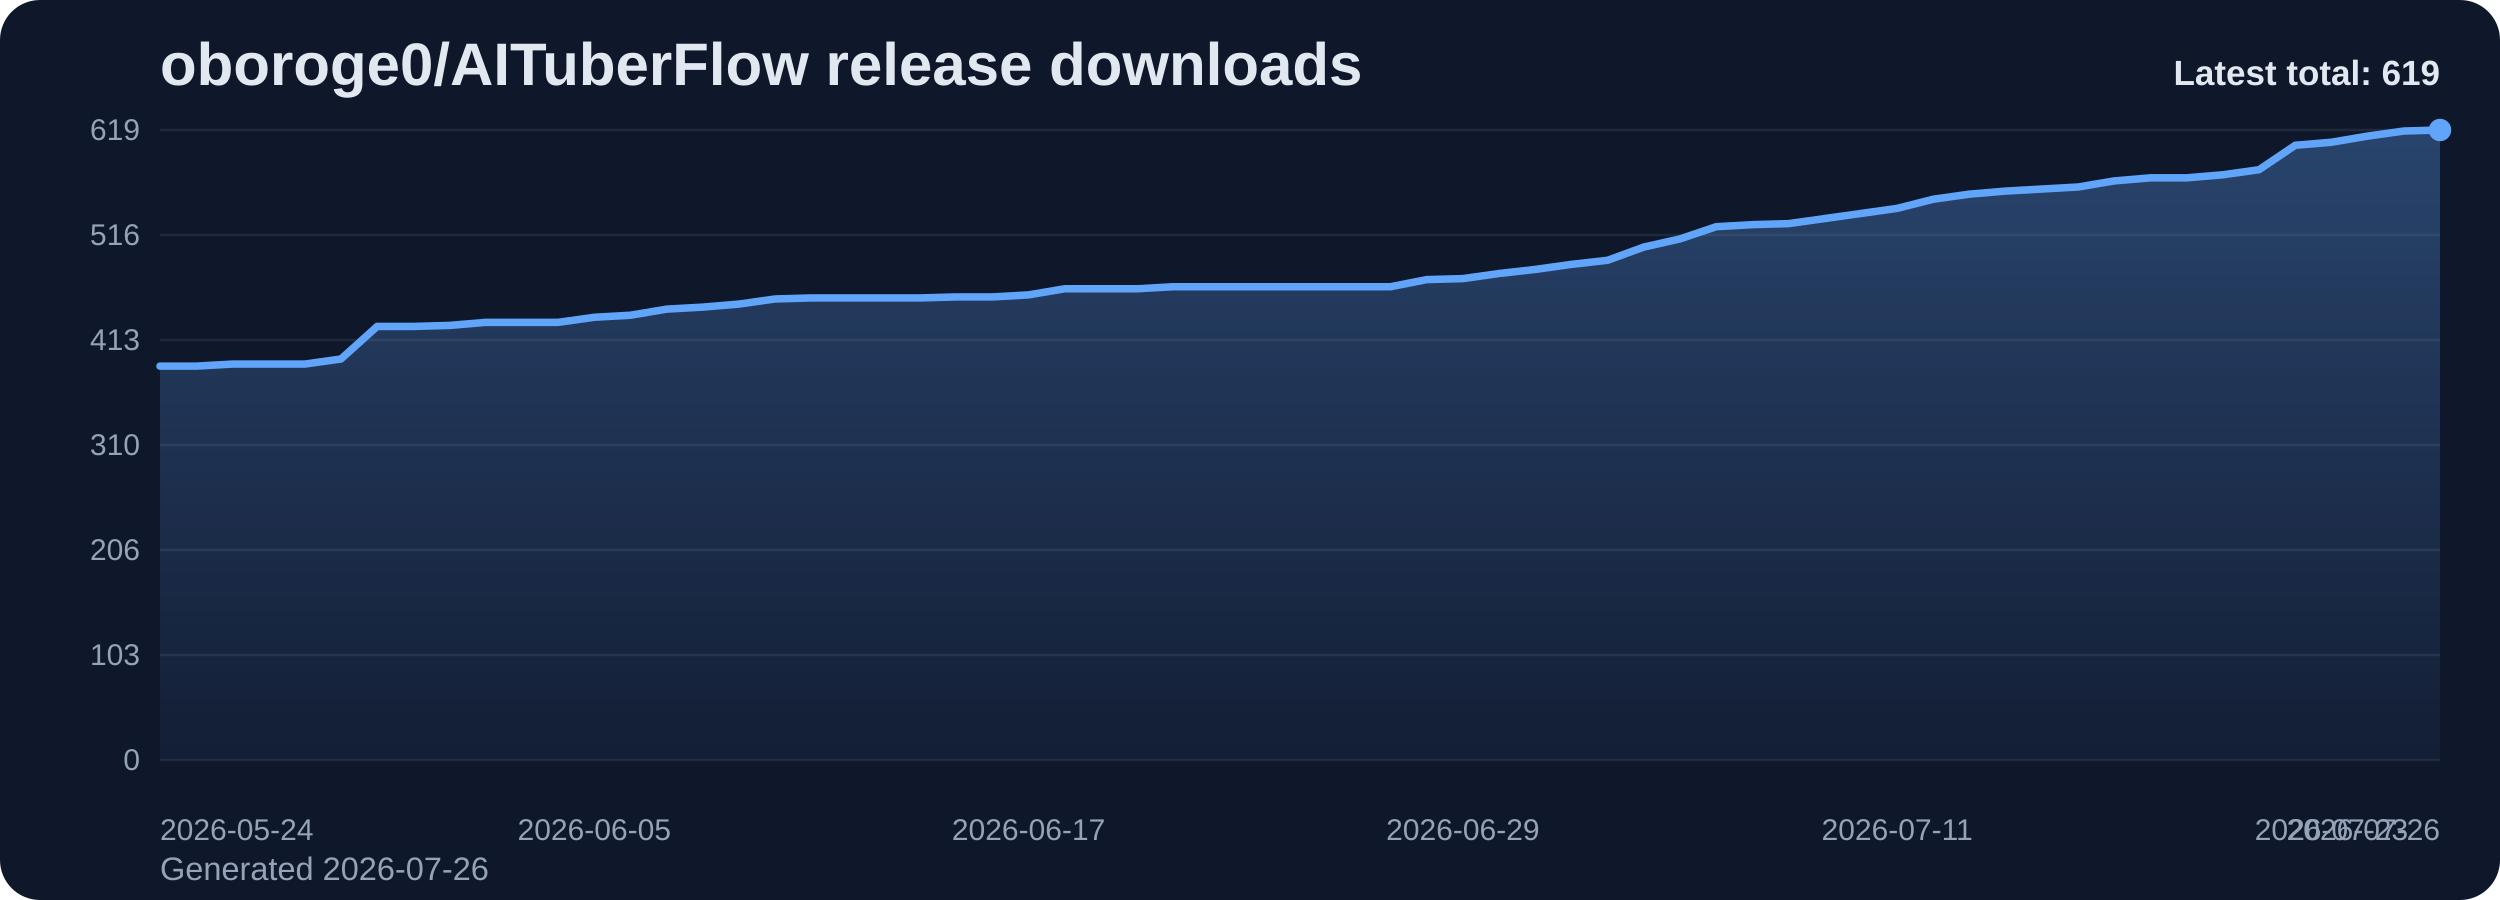
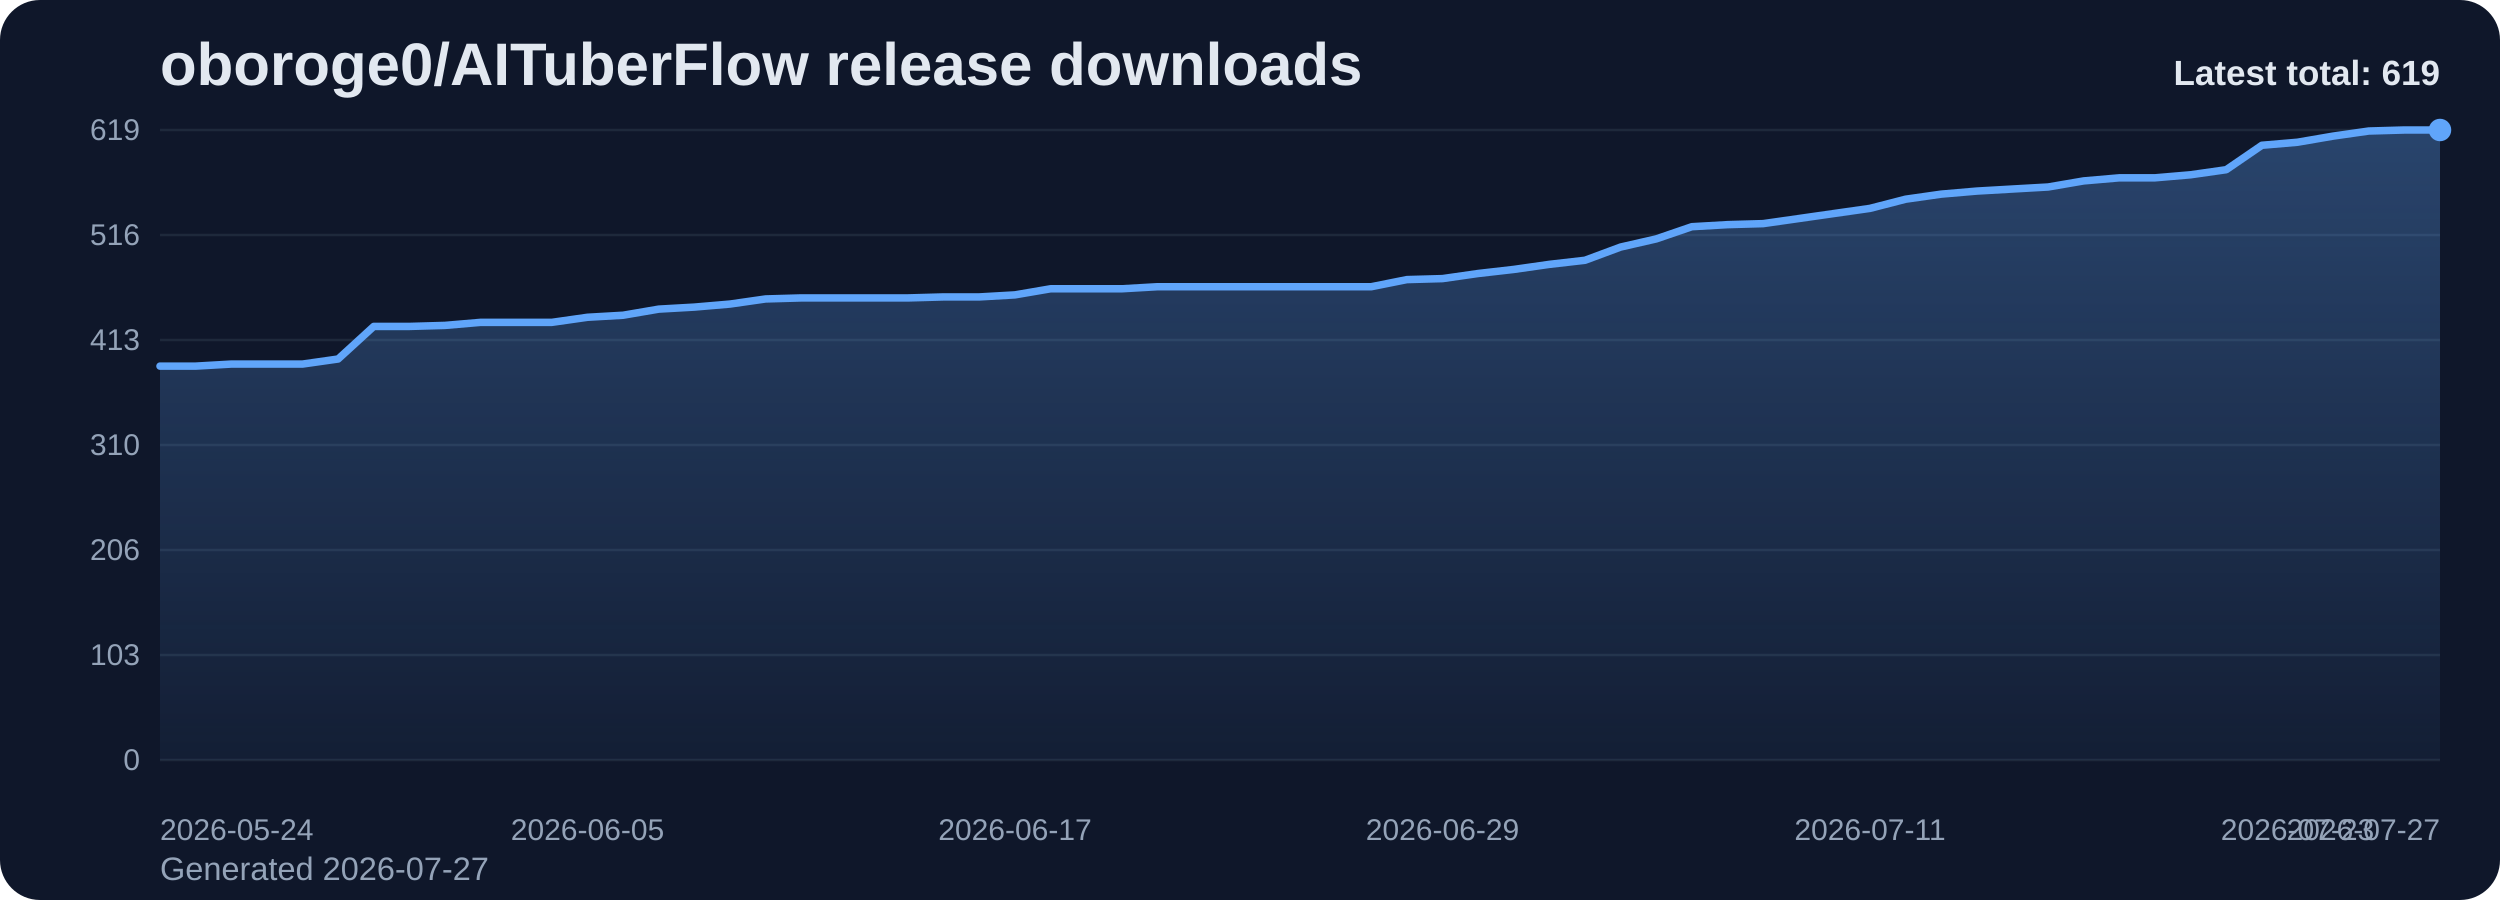
<svg xmlns="http://www.w3.org/2000/svg" viewBox="0 0 1000 360" role="img" aria-label="oboroge0/AITuberFlow release downloads chart">
  <defs>
    <linearGradient id="fill-total-trend-slate" x1="0" y1="0" x2="0" y2="1">
      <stop offset="0%" stop-color="#60a5fa" stop-opacity="0.32" />
      <stop offset="100%" stop-color="#60a5fa" stop-opacity="0.05" />
    </linearGradient>
    <style>
      .bg { fill: #0f172a; }
      .title { font: 700 24px Arial, sans-serif; fill: #e2e8f0; }
      .sub { font: 400 13px Arial, sans-serif; fill: #94a3b8; }
      .grid { stroke: #1e293b; stroke-width: 1; }
      .axis { font: 400 12px Arial, sans-serif; fill: #94a3b8; }
      .line { fill: none; stroke: #60a5fa; stroke-width: 3; stroke-linecap: round; stroke-linejoin: round; }
      .dot { fill: #60a5fa; }
      .value { font: 600 11px Arial, sans-serif; fill: #cbd5e1; }
      .latest { font: 700 14px Arial, sans-serif; fill: #e2e8f0; }
    </style>
  </defs>
  <rect class="bg" x="0" y="0" width="1000" height="360" rx="16" />
  <text class="title" x="64" y="34">oboroge0/AITuberFlow release downloads</text>
-   <text class="sub" x="64" y="352">Generated 2026-07-26</text>
+   <text class="sub" x="64" y="352">Generated 2026-07-27</text>
  <line x1="64" y1="52.00" x2="976" y2="52.00" class="grid" />
  <text x="56" y="56.00" text-anchor="end" class="axis">619</text>
  <line x1="64" y1="94.00" x2="976" y2="94.00" class="grid" />
  <text x="56" y="98.00" text-anchor="end" class="axis">516</text>
  <line x1="64" y1="136.00" x2="976" y2="136.00" class="grid" />
  <text x="56" y="140.00" text-anchor="end" class="axis">413</text>
  <line x1="64" y1="178.00" x2="976" y2="178.00" class="grid" />
  <text x="56" y="182.00" text-anchor="end" class="axis">310</text>
  <line x1="64" y1="220.00" x2="976" y2="220.00" class="grid" />
  <text x="56" y="224.00" text-anchor="end" class="axis">206</text>
  <line x1="64" y1="262.00" x2="976" y2="262.00" class="grid" />
  <text x="56" y="266.00" text-anchor="end" class="axis">103</text>
  <line x1="64" y1="304.00" x2="976" y2="304.00" class="grid" />
  <text x="56" y="308.00" text-anchor="end" class="axis">0</text>
-   <path d="M 64.00 304 L 64.00 146.45 L 78.48 146.45 L 92.95 145.63 L 107.43 145.63 L 121.90 145.63 L 136.38 143.60 L 150.86 130.57 L 165.33 130.57 L 179.81 130.16 L 194.29 128.94 L 208.76 128.94 L 223.24 128.94 L 237.71 126.91 L 252.19 126.09 L 266.67 123.65 L 281.14 122.84 L 295.62 121.62 L 310.10 119.58 L 324.57 119.17 L 339.05 119.17 L 353.52 119.17 L 368.00 119.17 L 382.48 118.77 L 396.95 118.77 L 411.43 117.95 L 425.90 115.51 L 440.38 115.51 L 454.86 115.51 L 469.33 114.69 L 483.81 114.69 L 498.29 114.69 L 512.76 114.69 L 527.24 114.69 L 541.71 114.69 L 556.19 114.69 L 570.67 111.84 L 585.14 111.44 L 599.62 109.40 L 614.10 107.77 L 628.57 105.74 L 643.05 104.11 L 657.52 98.82 L 672.00 95.56 L 686.48 90.68 L 700.95 89.86 L 715.43 89.45 L 729.90 87.42 L 744.38 85.38 L 758.86 83.35 L 773.33 79.68 L 787.81 77.65 L 802.29 76.43 L 816.76 75.61 L 831.24 74.80 L 845.71 72.36 L 860.19 71.13 L 874.67 71.13 L 889.14 69.91 L 903.62 67.88 L 918.10 58.11 L 932.57 56.89 L 947.05 54.44 L 961.52 52.41 L 976.00 52.00 L 976.00 304 Z" fill="url(#fill-total-trend-slate)" />
-   <polyline class="line" points="64.00,146.45 78.48,146.45 92.95,145.63 107.43,145.63 121.90,145.63 136.38,143.60 150.86,130.57 165.33,130.57 179.81,130.16 194.29,128.94 208.76,128.94 223.24,128.94 237.71,126.91 252.19,126.09 266.67,123.65 281.14,122.84 295.62,121.62 310.10,119.58 324.57,119.17 339.05,119.17 353.52,119.17 368.00,119.17 382.48,118.77 396.95,118.77 411.43,117.95 425.90,115.51 440.38,115.51 454.86,115.51 469.33,114.69 483.81,114.69 498.29,114.69 512.76,114.69 527.24,114.69 541.71,114.69 556.19,114.69 570.67,111.84 585.14,111.44 599.62,109.40 614.10,107.77 628.57,105.74 643.05,104.11 657.52,98.82 672.00,95.56 686.48,90.68 700.95,89.86 715.43,89.45 729.90,87.42 744.38,85.38 758.86,83.35 773.33,79.68 787.81,77.65 802.29,76.43 816.76,75.61 831.24,74.80 845.71,72.36 860.19,71.13 874.67,71.13 889.14,69.91 903.62,67.88 918.10,58.11 932.57,56.89 947.05,54.44 961.52,52.41 976.00,52.00" />
+   <path d="M 64.00 304 L 64.00 146.45 L 78.25 146.45 L 92.50 145.63 L 106.75 145.63 L 121.00 145.63 L 135.25 143.60 L 149.50 130.57 L 163.75 130.57 L 178.00 130.16 L 192.25 128.94 L 206.50 128.94 L 220.75 128.94 L 235.00 126.91 L 249.25 126.09 L 263.50 123.65 L 277.75 122.84 L 292.00 121.62 L 306.25 119.58 L 320.50 119.17 L 334.75 119.17 L 349.00 119.17 L 363.25 119.17 L 377.50 118.77 L 391.75 118.77 L 406.00 117.95 L 420.25 115.51 L 434.50 115.51 L 448.75 115.51 L 463.00 114.69 L 477.25 114.69 L 491.50 114.69 L 505.75 114.69 L 520.00 114.69 L 534.25 114.69 L 548.50 114.69 L 562.75 111.84 L 577.00 111.44 L 591.25 109.40 L 605.50 107.77 L 619.75 105.74 L 634.00 104.11 L 648.25 98.82 L 662.50 95.56 L 676.75 90.68 L 691.00 89.86 L 705.25 89.45 L 719.50 87.42 L 733.75 85.38 L 748.00 83.35 L 762.25 79.68 L 776.50 77.65 L 790.75 76.43 L 805.00 75.61 L 819.25 74.80 L 833.50 72.36 L 847.75 71.13 L 862.00 71.13 L 876.25 69.91 L 890.50 67.88 L 904.75 58.11 L 919.00 56.89 L 933.25 54.44 L 947.50 52.41 L 961.75 52.00 L 976.00 52.00 L 976.00 304 Z" fill="url(#fill-total-trend-slate)" />
+   <polyline class="line" points="64.00,146.45 78.25,146.45 92.50,145.63 106.75,145.63 121.00,145.63 135.25,143.60 149.50,130.57 163.75,130.57 178.00,130.16 192.25,128.94 206.50,128.94 220.75,128.94 235.00,126.91 249.25,126.09 263.50,123.65 277.75,122.84 292.00,121.62 306.25,119.58 320.50,119.17 334.75,119.17 349.00,119.17 363.25,119.17 377.50,118.77 391.75,118.77 406.00,117.95 420.25,115.51 434.50,115.51 448.75,115.51 463.00,114.69 477.25,114.69 491.50,114.69 505.75,114.69 520.00,114.69 534.25,114.69 548.50,114.69 562.75,111.84 577.00,111.44 591.25,109.40 605.50,107.77 619.75,105.74 634.00,104.11 648.25,98.82 662.50,95.56 676.75,90.68 691.00,89.86 705.25,89.45 719.50,87.42 733.75,85.38 748.00,83.35 762.25,79.68 776.50,77.65 790.75,76.43 805.00,75.61 819.25,74.80 833.50,72.36 847.75,71.13 862.00,71.13 876.25,69.91 890.50,67.88 904.75,58.11 919.00,56.89 933.25,54.44 947.50,52.41 961.75,52.00 976.00,52.00" />
  <circle class="dot" cx="976.00" cy="52.00" r="4.5" />
  <text class="axis" x="64.00" y="336" text-anchor="start">2026-05-24</text>
-   <text class="axis" x="237.71" y="336" text-anchor="middle">2026-06-05</text>
-   <text class="axis" x="411.43" y="336" text-anchor="middle">2026-06-17</text>
-   <text class="axis" x="585.14" y="336" text-anchor="middle">2026-06-29</text>
-   <text class="axis" x="758.86" y="336" text-anchor="middle">2026-07-11</text>
-   <text class="axis" x="932.57" y="336" text-anchor="middle">2026-07-23</text>
-   <text class="axis" x="976.00" y="336" text-anchor="end">2026-07-26</text>
+   <text class="axis" x="235.00" y="336" text-anchor="middle">2026-06-05</text>
+   <text class="axis" x="406.00" y="336" text-anchor="middle">2026-06-17</text>
+   <text class="axis" x="577.00" y="336" text-anchor="middle">2026-06-29</text>
+   <text class="axis" x="748.00" y="336" text-anchor="middle">2026-07-11</text>
+   <text class="axis" x="919.00" y="336" text-anchor="middle">2026-07-23</text>
+   <text class="axis" x="976.00" y="336" text-anchor="end">2026-07-27</text>
  <text class="latest" x="976" y="34" text-anchor="end">Latest total: 619</text>
</svg>
